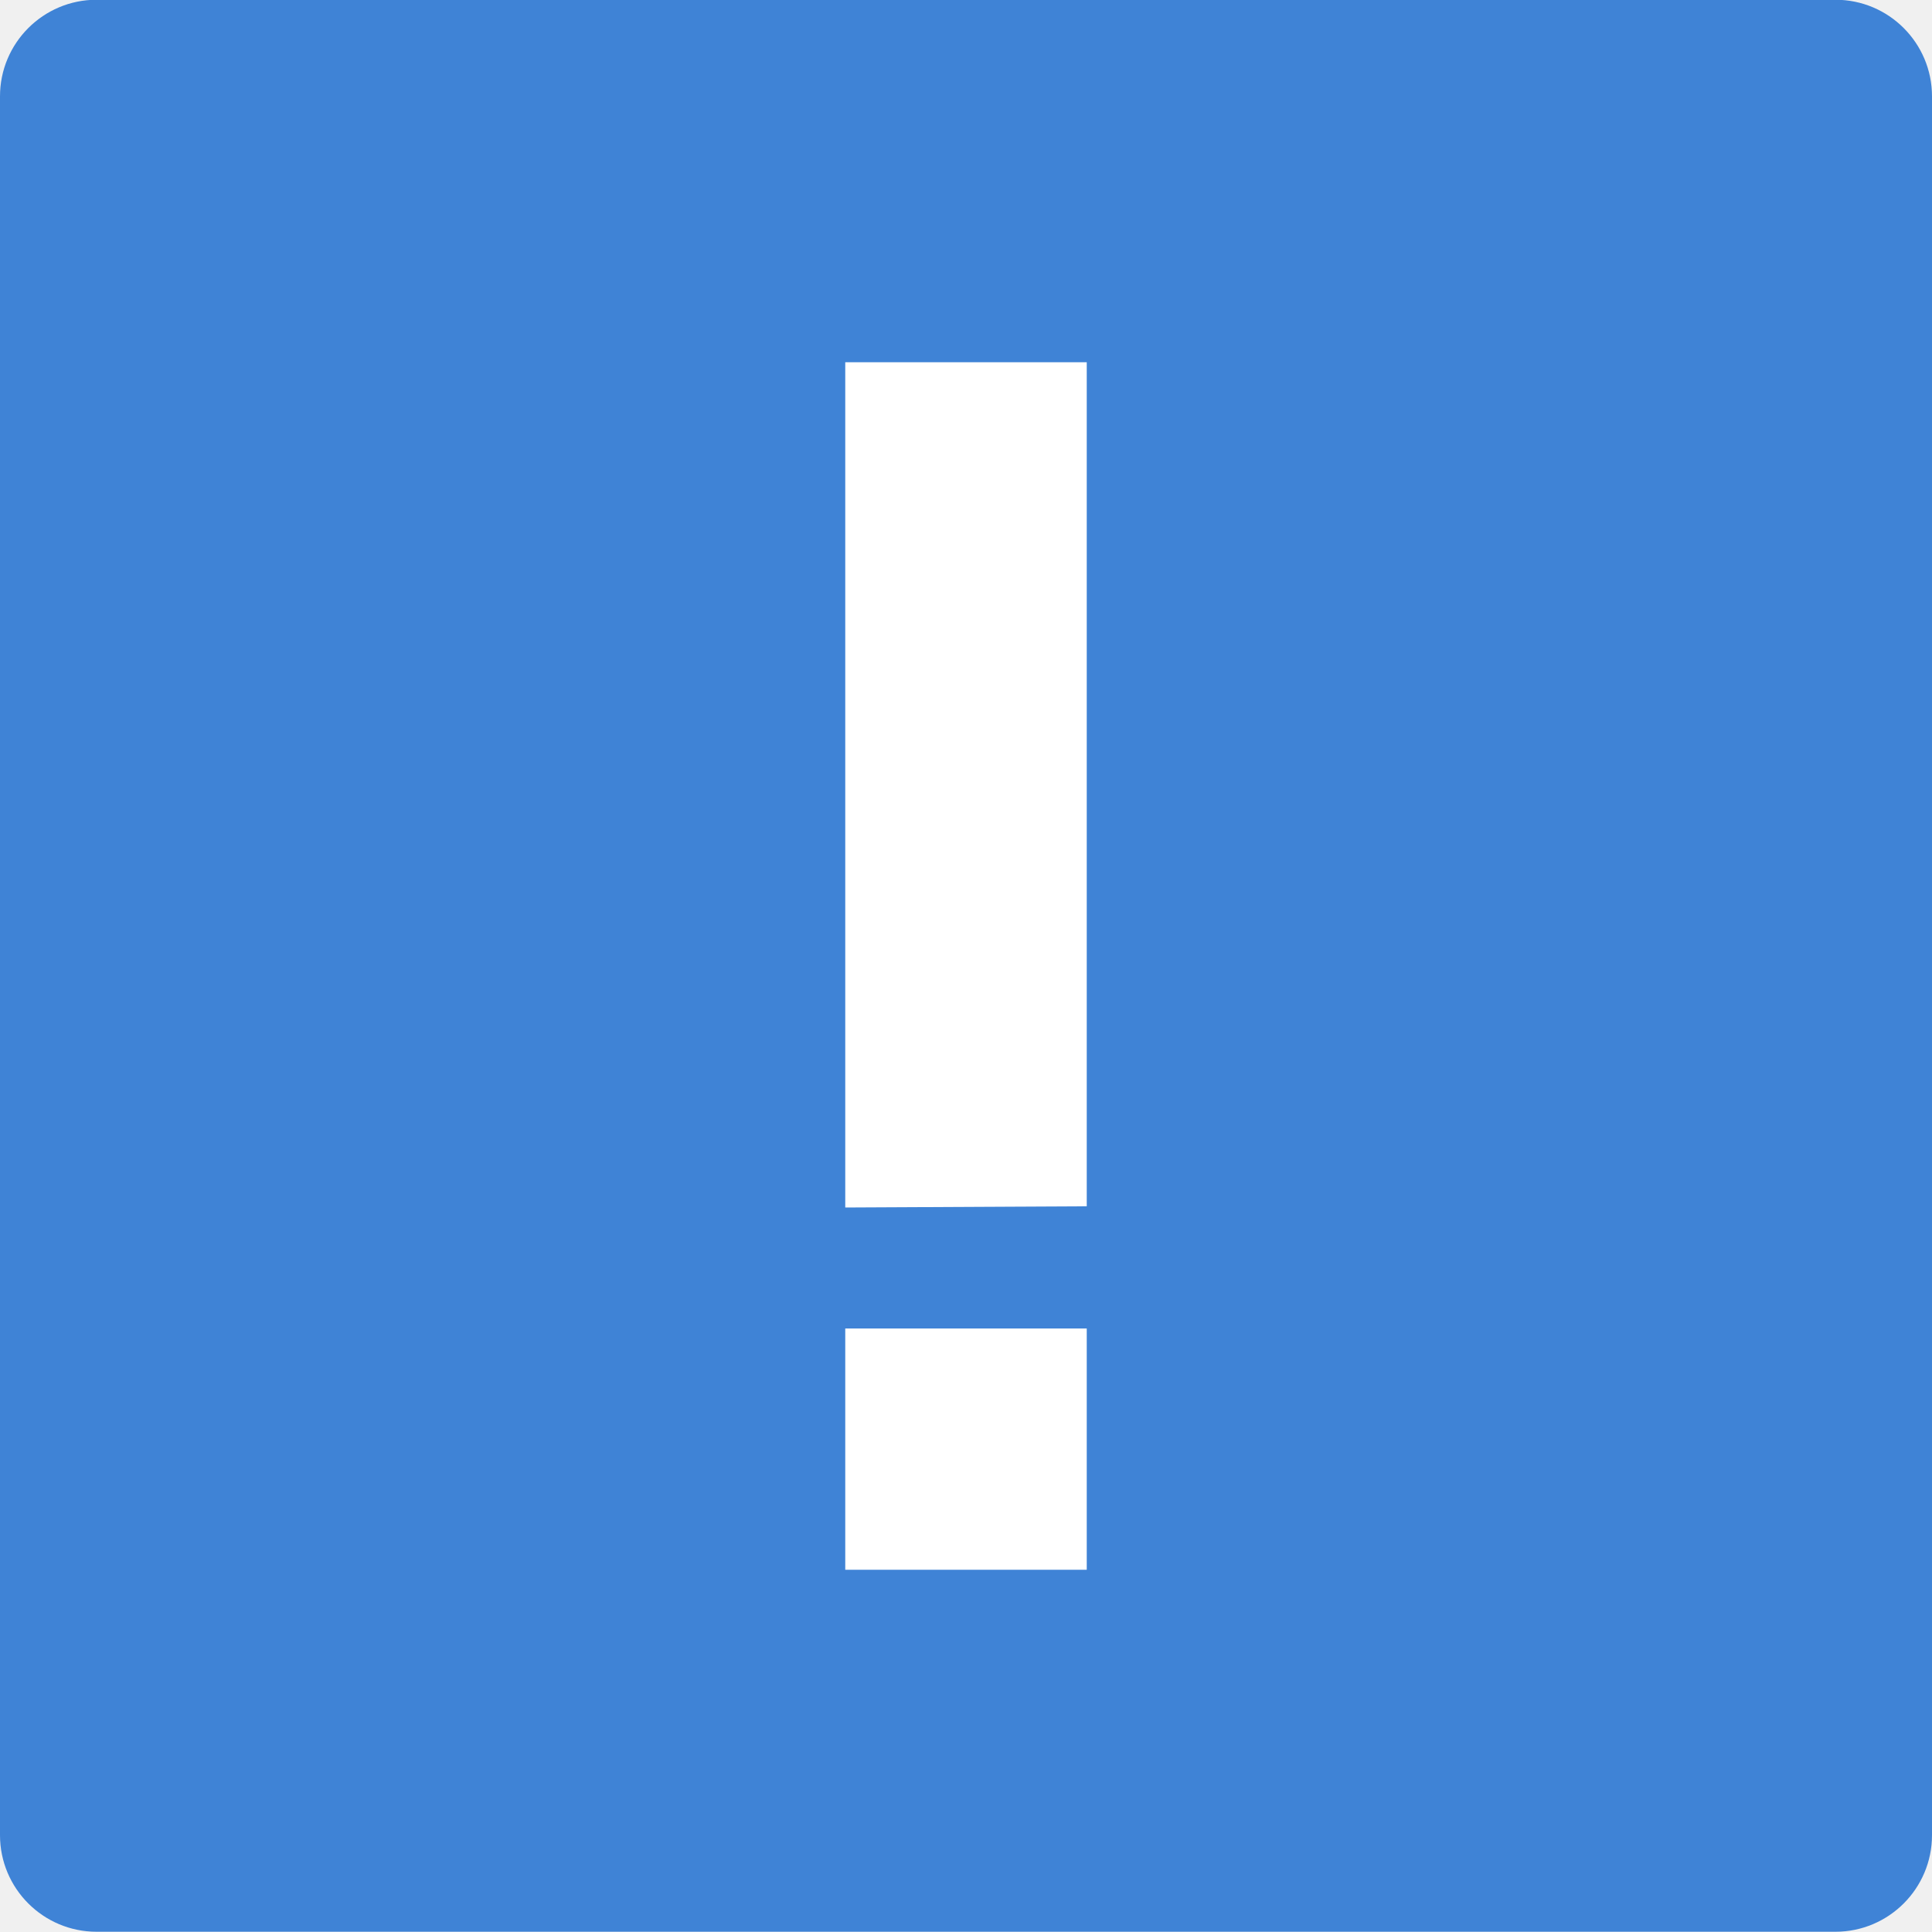
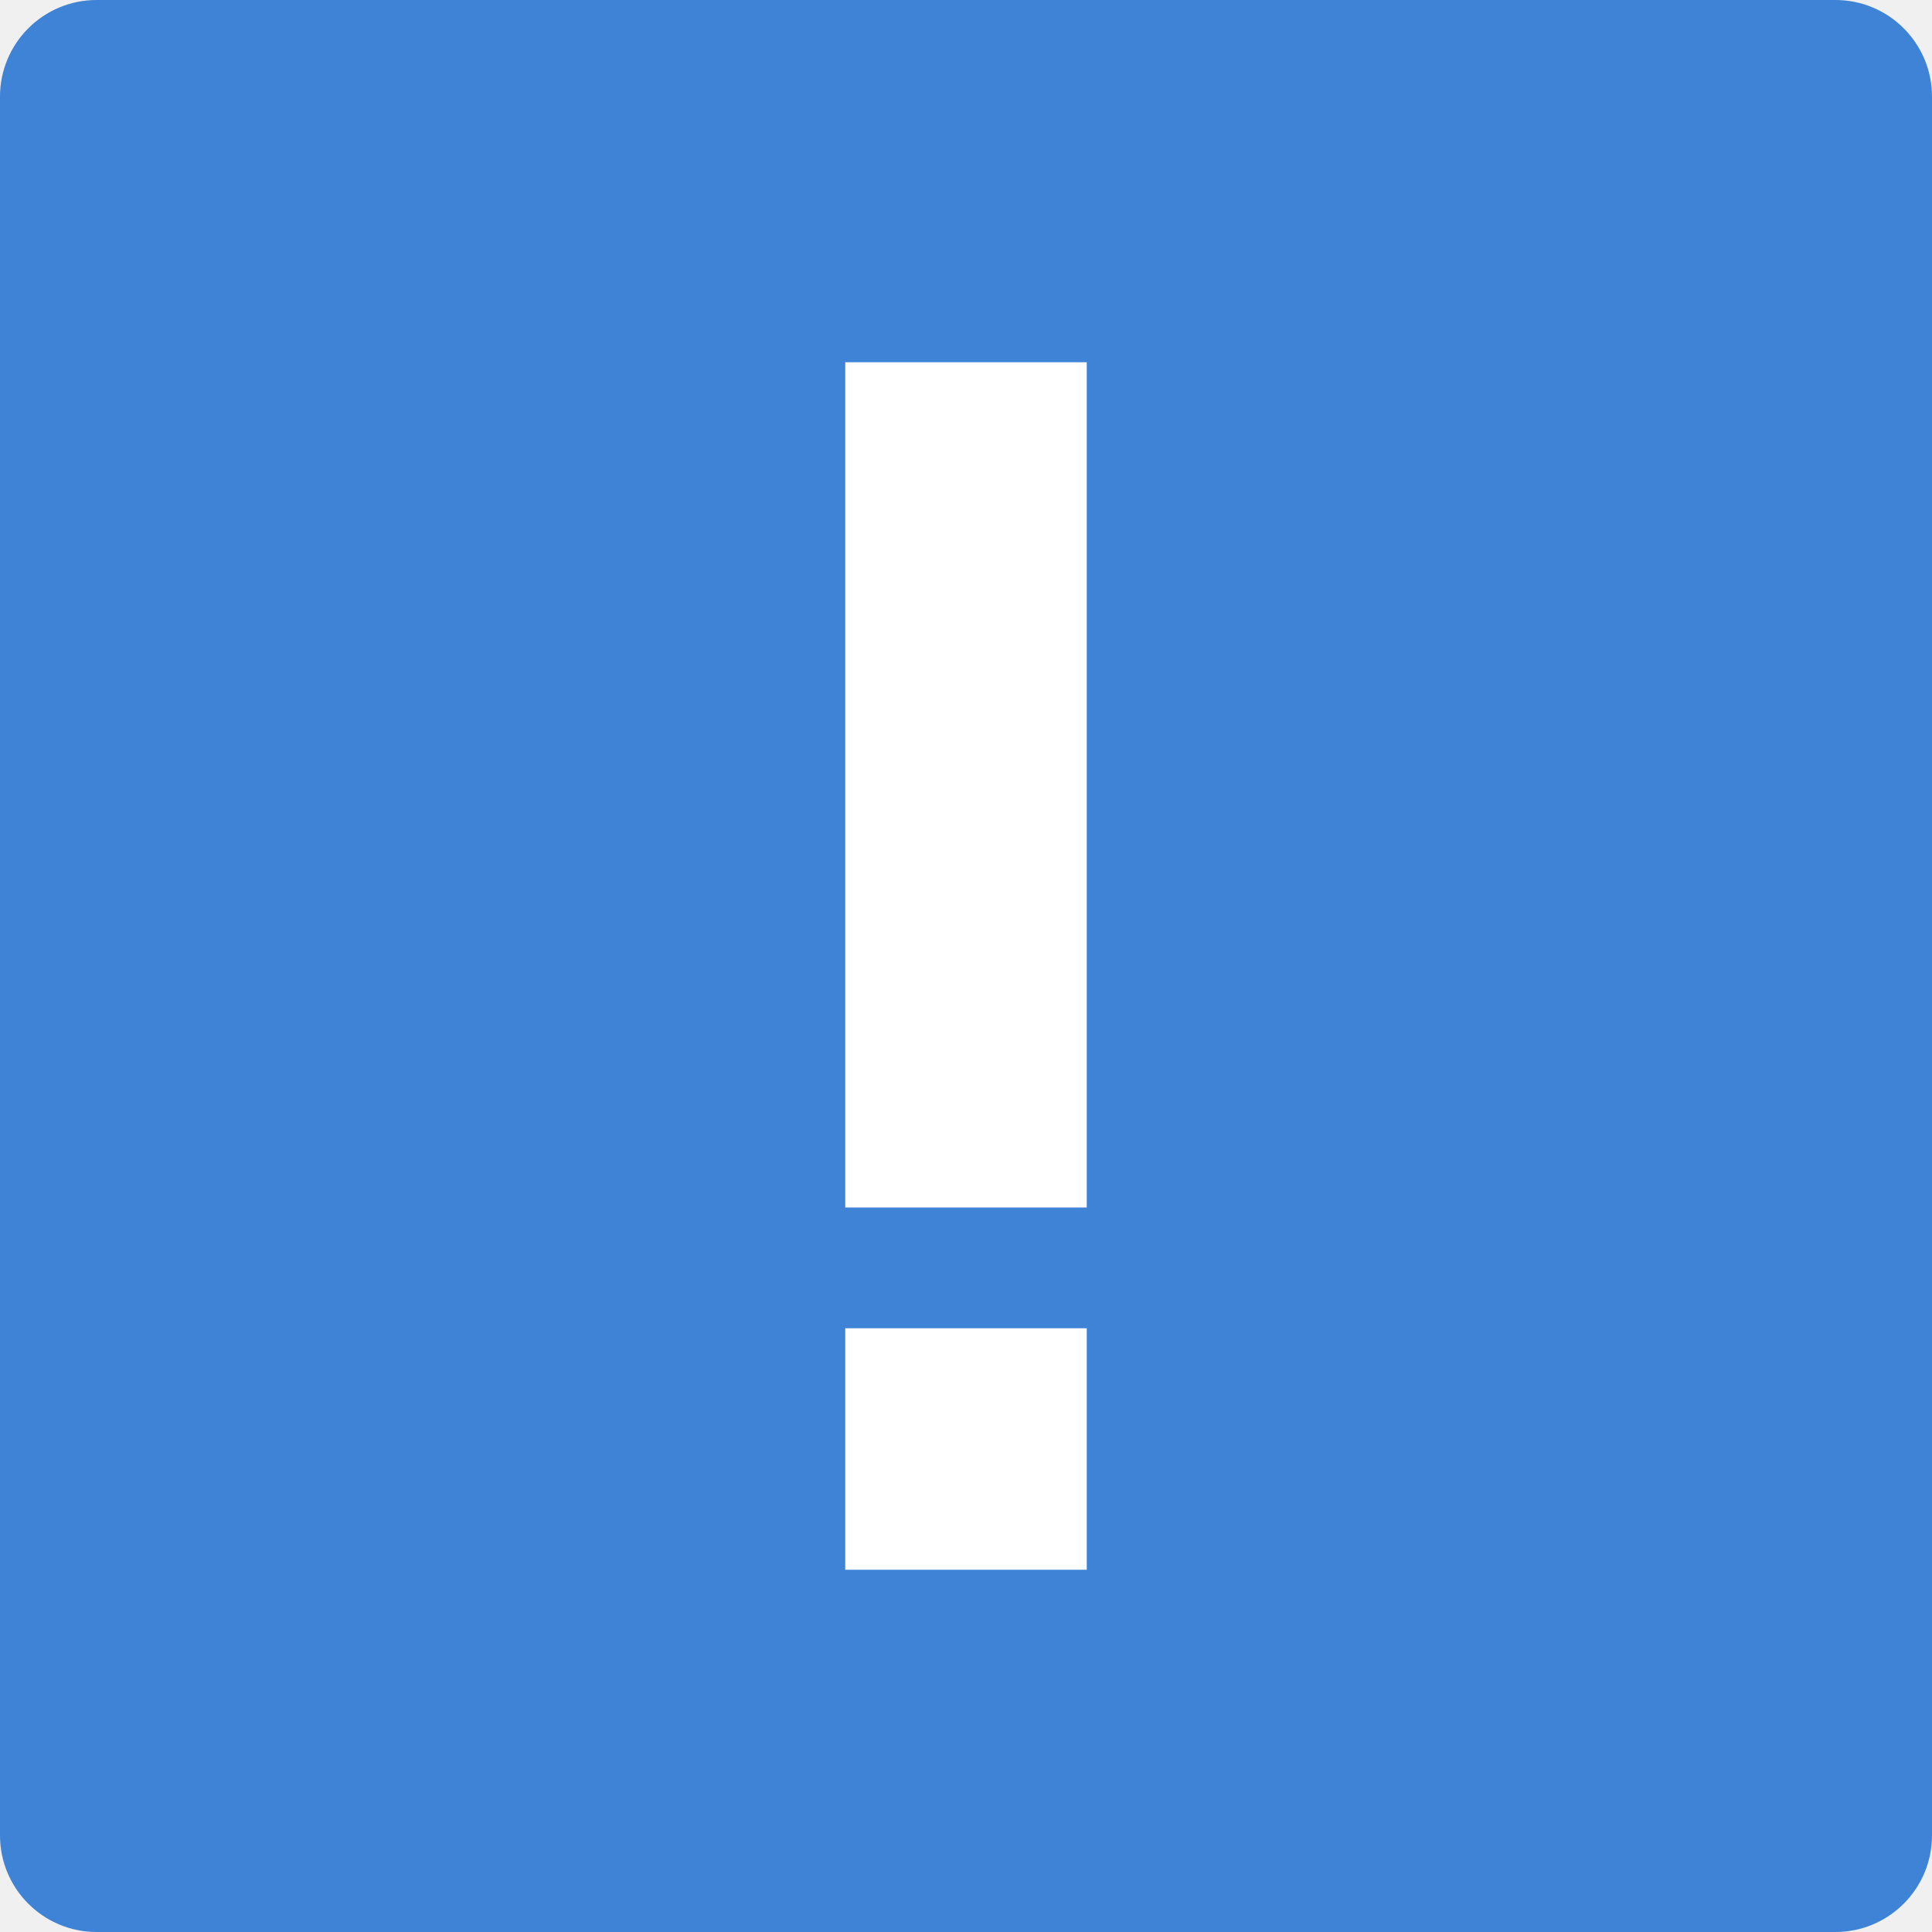
- <svg xmlns="http://www.w3.org/2000/svg" width="16" height="16" version="1.1" viewBox="0 0 16 16">
-   <g transform="translate(0,-1036.362)">
-     <rect style="fill:#3f83d6" width="16" height="16" x="-1052.36" y="-16" rx=".8" ry=".8" transform="matrix(0,-1,-1,0,0,0)" />
-     <path style="fill:#ffffff" d="M 7 3 L 7 3.004 L 7 10 L 9 9.99 L 9 3 L 7 3 z M 7 11.002 L 7 13 L 9 13 L 9 11.002 L 7 11.002 z" transform="translate(0,1036.362)" />
-   </g>
+ <svg xmlns="http://www.w3.org/2000/svg" width="16" height="16" version="1.1">
+   <rect width="16" height="16" x="0" y="0" rx=".8" ry=".8" style="fill:#3f83d6" />
+   <rect style="fill:#ffffff" width="2" height="7" x="7" y="3" />
+   <rect style="fill:#ffffff" width="2" height="2" x="7" y="11" />
</svg>
